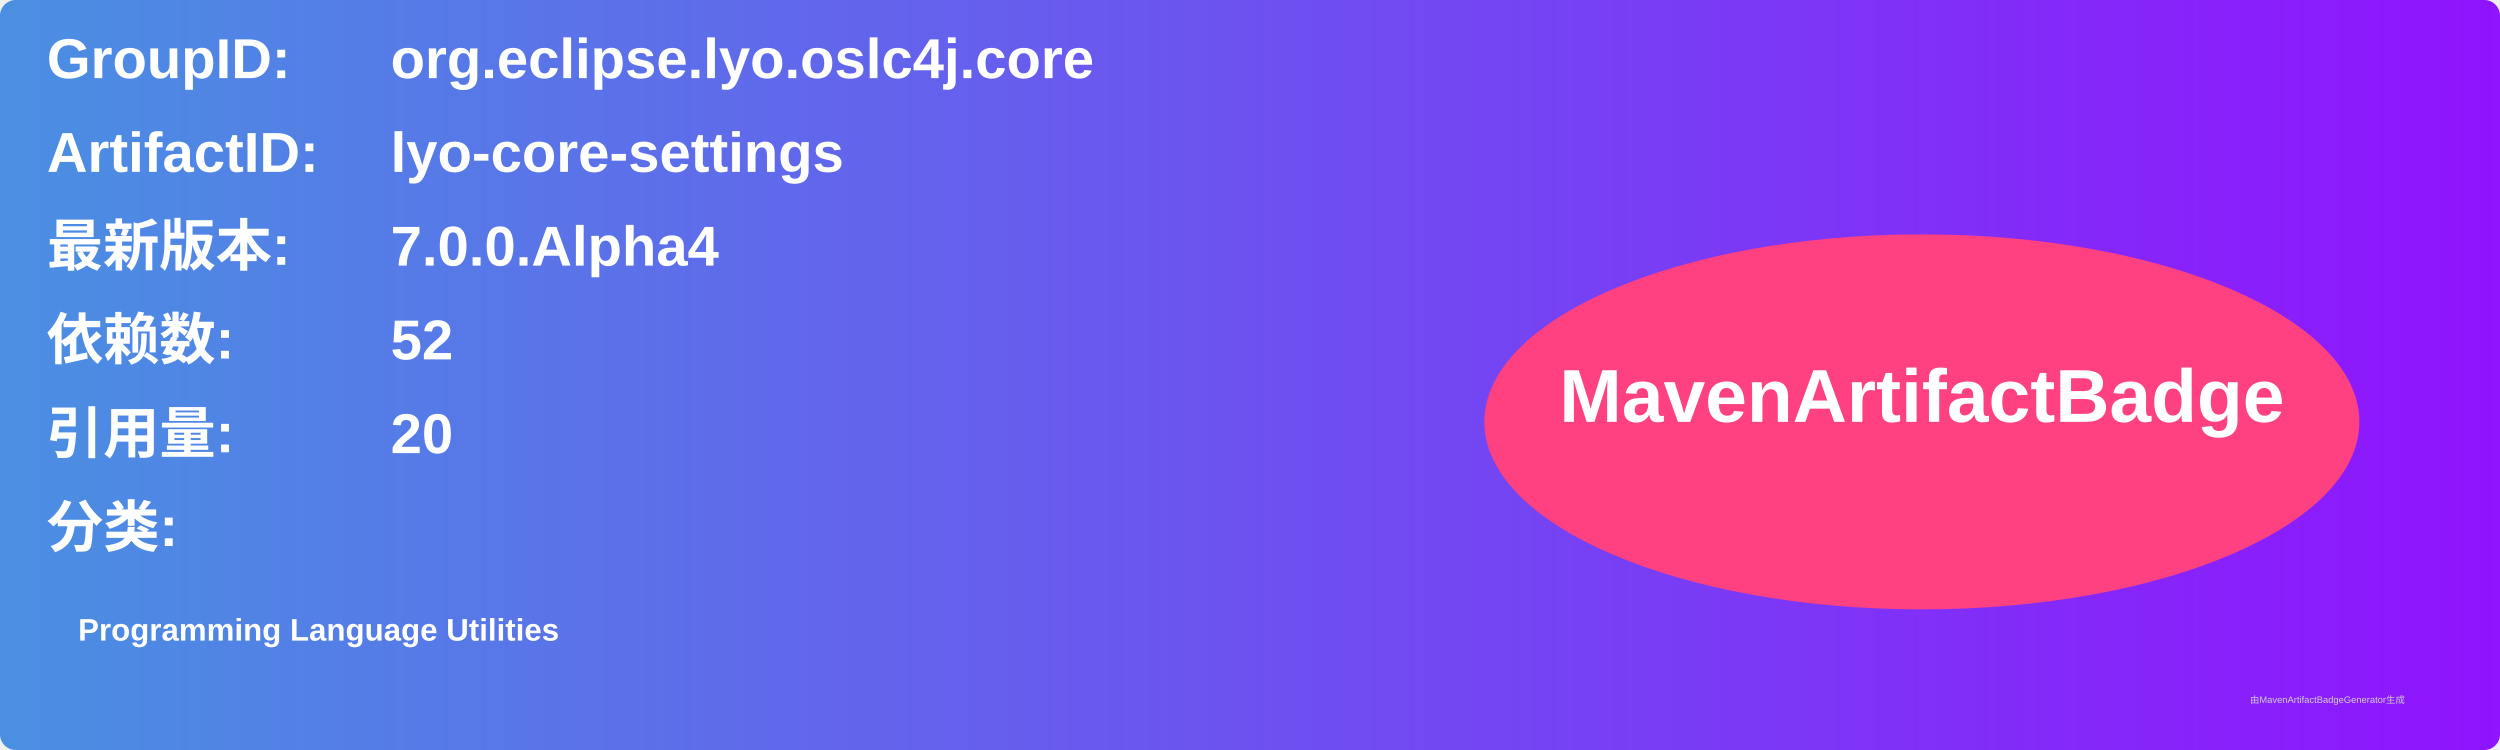
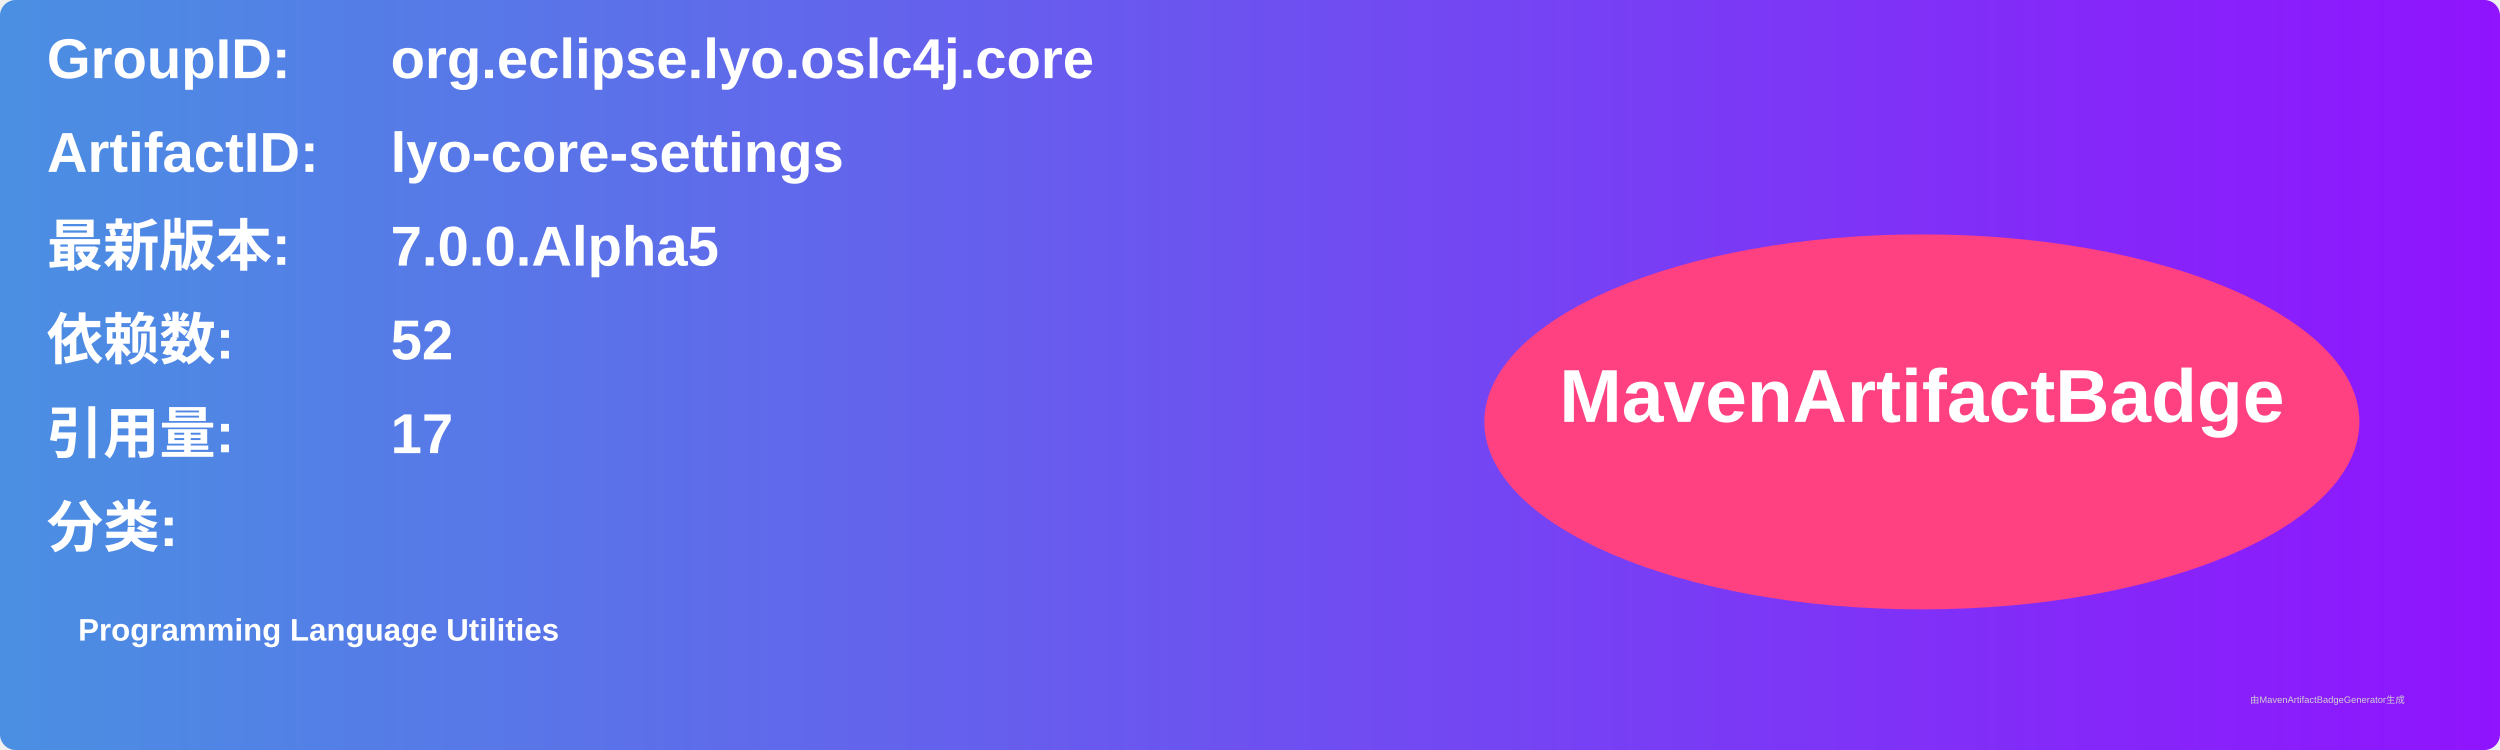
<svg xmlns="http://www.w3.org/2000/svg" width="800" height="240" viewBox="0 0 800 240">
  <linearGradient id="grad" x1="0%" y1="0%" x2="100%" y2="0%">
    <stop offset="0%" stop-color="#4a90e2" />
    <stop offset="100%" stop-color="#9013fe" />
  </linearGradient>
  <rect width="100%" height="100%" rx="5" ry="5" fill="url(#grad)" />
  <g transform="translate(15, 15)">
    <text x="0" y="10" font-family="Arial" font-size="18" fill="white" font-weight="bold" width="260">GroupID:</text>
    <text x="110" y="10" font-family="Arial" font-size="18" fill="white" font-weight="bold" width="460">org.eclipse.lyo.oslc4j.core</text>
    <text x="0" y="40" font-family="Arial" font-size="18" fill="white" font-weight="bold" width="260">ArtifactID:</text>
    <text x="110" y="40" font-family="Arial" font-size="18" fill="white" font-weight="bold" width="460">lyo-core-settings</text>
    <text x="0" y="70" font-family="Arial" font-size="18" fill="white" font-weight="bold">最新版本:</text>
    <text x="110" y="70" font-family="Arial" font-size="18" fill="white" font-weight="bold">
-       <tspan font-weight="bold">7.0.0.Alpha4</tspan>
+       <tspan font-weight="bold">7.0.0.Alpha5</tspan>
    </text>
    <text x="0" y="100" font-family="Arial" font-size="18" fill="white" font-weight="bold">依赖数: </text>
    <text x="110" y="100" font-family="Arial" font-size="18" fill="white">
      <tspan font-weight="bold">52</tspan>
    </text>
    <text x="0" y="130" font-family="Arial" font-size="18" fill="white" font-weight="bold">引用量: </text>
    <text x="110" y="130" font-family="Arial" font-size="18" fill="white">
-       <tspan font-weight="bold">20</tspan>
+       <tspan font-weight="bold">17</tspan>
    </text>
    <text x="0" y="160" font-family="Arial" font-size="18" fill="white" font-weight="bold">分类:</text>
    <text x="10" y="190" font-family="Arial" font-size="10" fill="white">
      <tspan font-weight="bold">Programming Language Utilities</tspan>
    </text>
    <ellipse cx="600" cy="120" rx="140" ry="60" fill="#ff4081" />
    <text x="600" y="120" text-anchor="middle" font-family="Arial" font-size="24" fill="white" font-weight="bold">MavenArtifactBadge</text>
  </g>
  <text x="720" y="225" font-family="Arial" font-size="3" fill="#d0d0d0">由MavenArtifactBadgeGenerator生成</text>
</svg>
